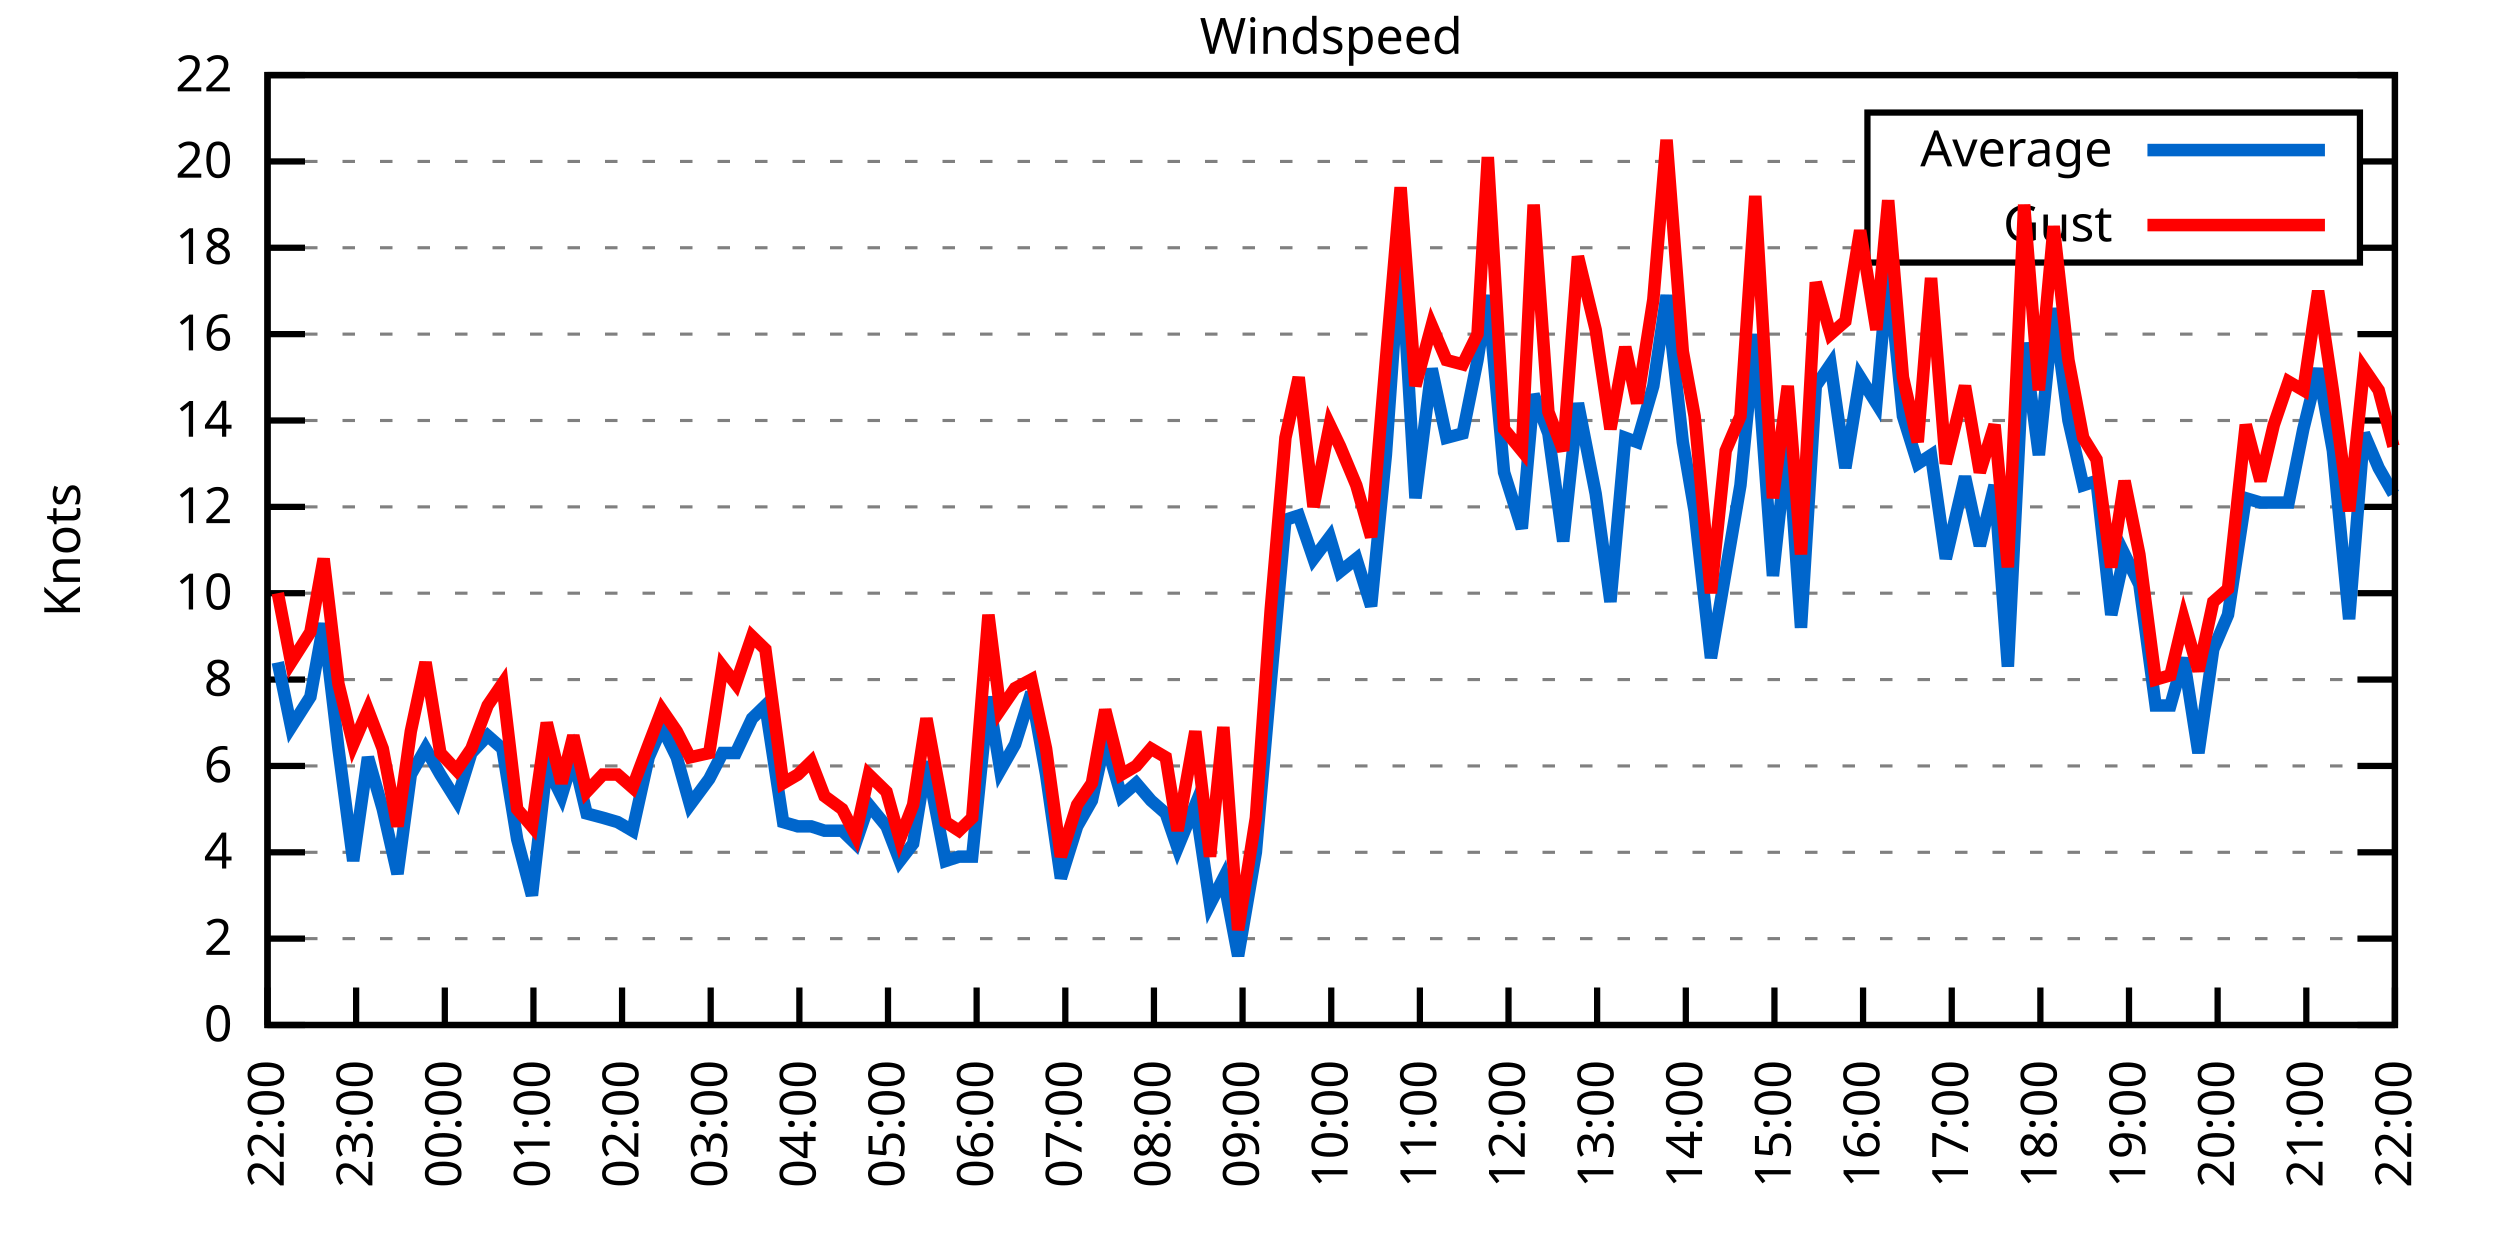
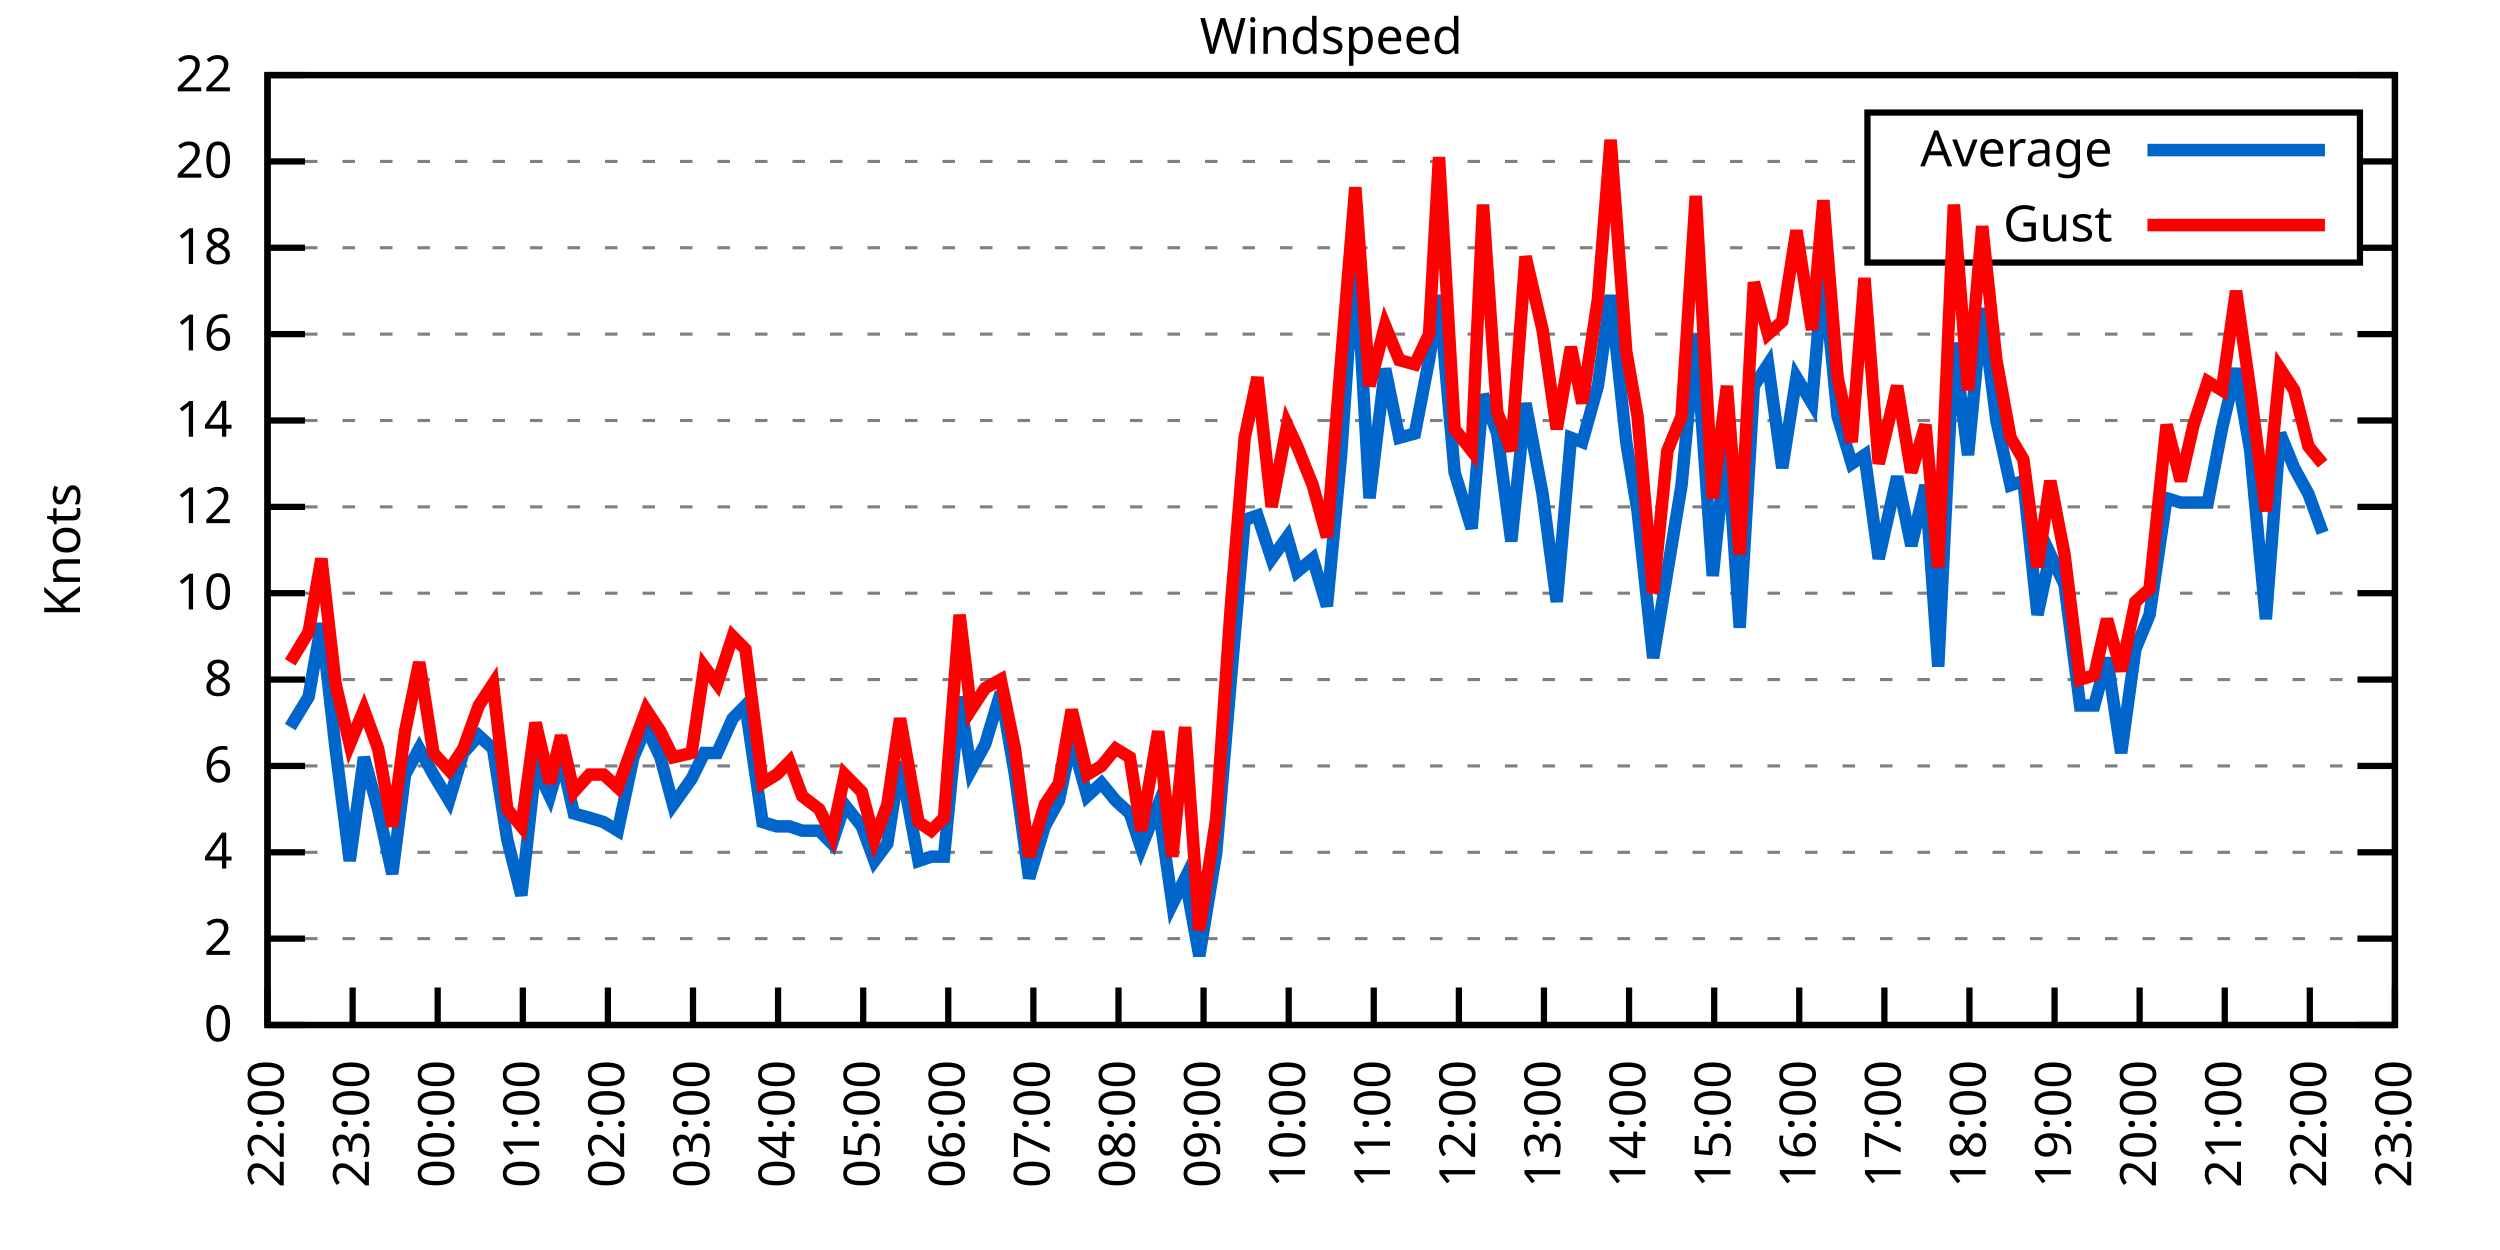
<svg xmlns="http://www.w3.org/2000/svg" xmlns:xlink="http://www.w3.org/1999/xlink" width="400" height="200" viewBox="0 0 400 200">
  <g id="gnuplot_canvas">
    <rect x="0" y="0" width="400" height="200" fill="none" />
    <defs>
      <circle id="gpDot" r="0.5" stroke-width="0.5" stroke="currentColor" />
      <path id="gpPt0" stroke-width="0.333" stroke="currentColor" d="M-1,0 h2 M0,-1 v2" />
      <path id="gpPt1" stroke-width="0.333" stroke="currentColor" d="M-1,-1 L1,1 M1,-1 L-1,1" />
      <path id="gpPt2" stroke-width="0.333" stroke="currentColor" d="M-1,0 L1,0 M0,-1 L0,1 M-1,-1 L1,1 M-1,1 L1,-1" />
      <rect id="gpPt3" stroke-width="0.333" stroke="currentColor" x="-1" y="-1" width="2" height="2" />
      <rect id="gpPt4" stroke-width="0.333" stroke="currentColor" fill="currentColor" x="-1" y="-1" width="2" height="2" />
      <circle id="gpPt5" stroke-width="0.333" stroke="currentColor" cx="0" cy="0" r="1" />
      <use xlink:href="#gpPt5" id="gpPt6" fill="currentColor" stroke="none" />
      <path id="gpPt7" stroke-width="0.333" stroke="currentColor" d="M0,-1.33 L-1.33,0.67 L1.33,0.67 z" />
      <use xlink:href="#gpPt7" id="gpPt8" fill="currentColor" stroke="none" />
      <use xlink:href="#gpPt7" id="gpPt9" stroke="currentColor" transform="rotate(180)" />
      <use xlink:href="#gpPt9" id="gpPt10" fill="currentColor" stroke="none" />
      <use xlink:href="#gpPt3" id="gpPt11" stroke="currentColor" transform="rotate(45)" />
      <use xlink:href="#gpPt11" id="gpPt12" fill="currentColor" stroke="none" />
      <path id="gpPt13" stroke-width="0.333" stroke="currentColor" d="M0,1.330 L1.265,0.411 L0.782,-1.067 L-0.782,-1.076 L-1.265,0.411 z" />
      <use xlink:href="#gpPt13" id="gpPt14" fill="currentColor" stroke="none" />
      <filter id="textbox" filterUnits="objectBoundingBox" x="0" y="0" height="1" width="1">
        <feFlood flood-color="white" flood-opacity="1" result="bgnd" />
        <feComposite in="SourceGraphic" in2="bgnd" operator="atop" />
      </filter>
      <filter id="greybox" filterUnits="objectBoundingBox" x="0" y="0" height="1" width="1">
        <feFlood flood-color="lightgrey" flood-opacity="1" result="grey" />
        <feComposite in="SourceGraphic" in2="grey" operator="atop" />
      </filter>
    </defs>
    <g fill="none" color="white" stroke="currentColor" stroke-width="1.00" stroke-linecap="butt" stroke-linejoin="miter">
</g>
    <g fill="none" color="black" stroke="currentColor" stroke-width="1.00" stroke-linecap="butt" stroke-linejoin="miter">
      <g stroke="none" shape-rendering="crispEdges">
        <polygon fill="rgb(255, 255, 255)" points="42.80,164.00 383.18,164.00 383.18,12.02 42.80,12.02 " />
      </g>
    </g>
    <g fill="none" color="black" stroke="currentColor" stroke-width="1.00" stroke-linecap="butt" stroke-linejoin="miter">
</g>
    <g fill="none" color="black" stroke="black" stroke-width="0.50" stroke-linecap="butt" stroke-linejoin="miter">
</g>
    <g fill="none" color="gray" stroke="currentColor" stroke-width="0.50" stroke-linecap="butt" stroke-linejoin="miter">
      <path stroke="gray" stroke-dasharray="2,4" class="gridline" d="M42.80,164.00 L383.19,164.00  " />
    </g>
    <g fill="none" color="gray" stroke="gray" stroke-width="1.00" stroke-linecap="butt" stroke-linejoin="miter">
</g>
    <g fill="none" color="black" stroke="currentColor" stroke-width="1.00" stroke-linecap="butt" stroke-linejoin="miter">
      <path stroke="black" d="M42.80,164.00 L48.80,164.00 M383.19,164.00 L377.19,164.00  " />
      <g transform="translate(37.20,166.60)" stroke="none" fill="black" font-family="Sans" font-size="8.00" text-anchor="end">
        <text>
          <tspan font-family="Sans"> 0</tspan>
        </text>
      </g>
    </g>
    <g fill="none" color="black" stroke="currentColor" stroke-width="1.00" stroke-linecap="butt" stroke-linejoin="miter">
</g>
    <g fill="none" color="black" stroke="black" stroke-width="0.50" stroke-linecap="butt" stroke-linejoin="miter">
</g>
    <g fill="none" color="gray" stroke="currentColor" stroke-width="0.50" stroke-linecap="butt" stroke-linejoin="miter">
      <path stroke="gray" stroke-dasharray="2,4" class="gridline" d="M42.80,150.18 L383.19,150.18  " />
    </g>
    <g fill="none" color="gray" stroke="gray" stroke-width="1.00" stroke-linecap="butt" stroke-linejoin="miter">
</g>
    <g fill="none" color="black" stroke="currentColor" stroke-width="1.00" stroke-linecap="butt" stroke-linejoin="miter">
      <path stroke="black" d="M42.80,150.18 L48.80,150.18 M383.19,150.18 L377.19,150.18  " />
      <g transform="translate(37.20,152.78)" stroke="none" fill="black" font-family="Sans" font-size="8.00" text-anchor="end">
        <text>
          <tspan font-family="Sans"> 2</tspan>
        </text>
      </g>
    </g>
    <g fill="none" color="black" stroke="currentColor" stroke-width="1.00" stroke-linecap="butt" stroke-linejoin="miter">
</g>
    <g fill="none" color="black" stroke="black" stroke-width="0.50" stroke-linecap="butt" stroke-linejoin="miter">
</g>
    <g fill="none" color="gray" stroke="currentColor" stroke-width="0.50" stroke-linecap="butt" stroke-linejoin="miter">
      <path stroke="gray" stroke-dasharray="2,4" class="gridline" d="M42.80,136.37 L383.19,136.37  " />
    </g>
    <g fill="none" color="gray" stroke="gray" stroke-width="1.00" stroke-linecap="butt" stroke-linejoin="miter">
</g>
    <g fill="none" color="black" stroke="currentColor" stroke-width="1.00" stroke-linecap="butt" stroke-linejoin="miter">
      <path stroke="black" d="M42.80,136.37 L48.80,136.37 M383.19,136.37 L377.19,136.37  " />
      <g transform="translate(37.20,138.97)" stroke="none" fill="black" font-family="Sans" font-size="8.00" text-anchor="end">
        <text>
          <tspan font-family="Sans"> 4</tspan>
        </text>
      </g>
    </g>
    <g fill="none" color="black" stroke="currentColor" stroke-width="1.00" stroke-linecap="butt" stroke-linejoin="miter">
</g>
    <g fill="none" color="black" stroke="black" stroke-width="0.50" stroke-linecap="butt" stroke-linejoin="miter">
</g>
    <g fill="none" color="gray" stroke="currentColor" stroke-width="0.50" stroke-linecap="butt" stroke-linejoin="miter">
      <path stroke="gray" stroke-dasharray="2,4" class="gridline" d="M42.80,122.55 L383.19,122.55  " />
    </g>
    <g fill="none" color="gray" stroke="gray" stroke-width="1.00" stroke-linecap="butt" stroke-linejoin="miter">
</g>
    <g fill="none" color="black" stroke="currentColor" stroke-width="1.00" stroke-linecap="butt" stroke-linejoin="miter">
      <path stroke="black" d="M42.80,122.55 L48.80,122.55 M383.19,122.55 L377.19,122.55  " />
      <g transform="translate(37.20,125.15)" stroke="none" fill="black" font-family="Sans" font-size="8.00" text-anchor="end">
        <text>
          <tspan font-family="Sans"> 6</tspan>
        </text>
      </g>
    </g>
    <g fill="none" color="black" stroke="currentColor" stroke-width="1.00" stroke-linecap="butt" stroke-linejoin="miter">
</g>
    <g fill="none" color="black" stroke="black" stroke-width="0.50" stroke-linecap="butt" stroke-linejoin="miter">
</g>
    <g fill="none" color="gray" stroke="currentColor" stroke-width="0.50" stroke-linecap="butt" stroke-linejoin="miter">
      <path stroke="gray" stroke-dasharray="2,4" class="gridline" d="M42.80,108.73 L383.19,108.73  " />
    </g>
    <g fill="none" color="gray" stroke="gray" stroke-width="1.00" stroke-linecap="butt" stroke-linejoin="miter">
</g>
    <g fill="none" color="black" stroke="currentColor" stroke-width="1.00" stroke-linecap="butt" stroke-linejoin="miter">
      <path stroke="black" d="M42.80,108.73 L48.80,108.73 M383.19,108.73 L377.19,108.73  " />
      <g transform="translate(37.20,111.33)" stroke="none" fill="black" font-family="Sans" font-size="8.00" text-anchor="end">
        <text>
          <tspan font-family="Sans"> 8</tspan>
        </text>
      </g>
    </g>
    <g fill="none" color="black" stroke="currentColor" stroke-width="1.00" stroke-linecap="butt" stroke-linejoin="miter">
</g>
    <g fill="none" color="black" stroke="black" stroke-width="0.50" stroke-linecap="butt" stroke-linejoin="miter">
</g>
    <g fill="none" color="gray" stroke="currentColor" stroke-width="0.50" stroke-linecap="butt" stroke-linejoin="miter">
      <path stroke="gray" stroke-dasharray="2,4" class="gridline" d="M42.80,94.91 L383.19,94.91  " />
    </g>
    <g fill="none" color="gray" stroke="gray" stroke-width="1.00" stroke-linecap="butt" stroke-linejoin="miter">
</g>
    <g fill="none" color="black" stroke="currentColor" stroke-width="1.00" stroke-linecap="butt" stroke-linejoin="miter">
      <path stroke="black" d="M42.80,94.91 L48.80,94.91 M383.19,94.91 L377.19,94.91  " />
      <g transform="translate(37.20,97.51)" stroke="none" fill="black" font-family="Sans" font-size="8.00" text-anchor="end">
        <text>
          <tspan font-family="Sans"> 10</tspan>
        </text>
      </g>
    </g>
    <g fill="none" color="black" stroke="currentColor" stroke-width="1.00" stroke-linecap="butt" stroke-linejoin="miter">
</g>
    <g fill="none" color="black" stroke="black" stroke-width="0.50" stroke-linecap="butt" stroke-linejoin="miter">
</g>
    <g fill="none" color="gray" stroke="currentColor" stroke-width="0.50" stroke-linecap="butt" stroke-linejoin="miter">
      <path stroke="gray" stroke-dasharray="2,4" class="gridline" d="M42.80,81.10 L383.19,81.10  " />
    </g>
    <g fill="none" color="gray" stroke="gray" stroke-width="1.00" stroke-linecap="butt" stroke-linejoin="miter">
</g>
    <g fill="none" color="black" stroke="currentColor" stroke-width="1.00" stroke-linecap="butt" stroke-linejoin="miter">
      <path stroke="black" d="M42.80,81.10 L48.80,81.10 M383.19,81.10 L377.19,81.10  " />
      <g transform="translate(37.20,83.70)" stroke="none" fill="black" font-family="Sans" font-size="8.00" text-anchor="end">
        <text>
          <tspan font-family="Sans"> 12</tspan>
        </text>
      </g>
    </g>
    <g fill="none" color="black" stroke="currentColor" stroke-width="1.00" stroke-linecap="butt" stroke-linejoin="miter">
</g>
    <g fill="none" color="black" stroke="black" stroke-width="0.50" stroke-linecap="butt" stroke-linejoin="miter">
</g>
    <g fill="none" color="gray" stroke="currentColor" stroke-width="0.50" stroke-linecap="butt" stroke-linejoin="miter">
      <path stroke="gray" stroke-dasharray="2,4" class="gridline" d="M42.80,67.28 L383.19,67.28  " />
    </g>
    <g fill="none" color="gray" stroke="gray" stroke-width="1.00" stroke-linecap="butt" stroke-linejoin="miter">
</g>
    <g fill="none" color="black" stroke="currentColor" stroke-width="1.00" stroke-linecap="butt" stroke-linejoin="miter">
      <path stroke="black" d="M42.80,67.28 L48.80,67.28 M383.19,67.28 L377.19,67.28  " />
      <g transform="translate(37.20,69.88)" stroke="none" fill="black" font-family="Sans" font-size="8.00" text-anchor="end">
        <text>
          <tspan font-family="Sans"> 14</tspan>
        </text>
      </g>
    </g>
    <g fill="none" color="black" stroke="currentColor" stroke-width="1.00" stroke-linecap="butt" stroke-linejoin="miter">
</g>
    <g fill="none" color="black" stroke="black" stroke-width="0.50" stroke-linecap="butt" stroke-linejoin="miter">
</g>
    <g fill="none" color="gray" stroke="currentColor" stroke-width="0.50" stroke-linecap="butt" stroke-linejoin="miter">
      <path stroke="gray" stroke-dasharray="2,4" class="gridline" d="M42.80,53.46 L383.19,53.46  " />
    </g>
    <g fill="none" color="gray" stroke="gray" stroke-width="1.00" stroke-linecap="butt" stroke-linejoin="miter">
</g>
    <g fill="none" color="black" stroke="currentColor" stroke-width="1.00" stroke-linecap="butt" stroke-linejoin="miter">
      <path stroke="black" d="M42.80,53.46 L48.80,53.46 M383.19,53.46 L377.19,53.46  " />
      <g transform="translate(37.20,56.06)" stroke="none" fill="black" font-family="Sans" font-size="8.00" text-anchor="end">
        <text>
          <tspan font-family="Sans"> 16</tspan>
        </text>
      </g>
    </g>
    <g fill="none" color="black" stroke="currentColor" stroke-width="1.00" stroke-linecap="butt" stroke-linejoin="miter">
</g>
    <g fill="none" color="black" stroke="black" stroke-width="0.50" stroke-linecap="butt" stroke-linejoin="miter">
</g>
    <g fill="none" color="gray" stroke="currentColor" stroke-width="0.50" stroke-linecap="butt" stroke-linejoin="miter">
      <path stroke="gray" stroke-dasharray="2,4" class="gridline" d="M42.80,39.64 L298.79,39.64 M377.59,39.64 L383.19,39.64  " />
    </g>
    <g fill="none" color="gray" stroke="gray" stroke-width="1.00" stroke-linecap="butt" stroke-linejoin="miter">
</g>
    <g fill="none" color="black" stroke="currentColor" stroke-width="1.00" stroke-linecap="butt" stroke-linejoin="miter">
      <path stroke="black" d="M42.80,39.64 L48.80,39.64 M383.19,39.64 L377.19,39.64  " />
      <g transform="translate(37.20,42.24)" stroke="none" fill="black" font-family="Sans" font-size="8.00" text-anchor="end">
        <text>
          <tspan font-family="Sans"> 18</tspan>
        </text>
      </g>
    </g>
    <g fill="none" color="black" stroke="currentColor" stroke-width="1.00" stroke-linecap="butt" stroke-linejoin="miter">
</g>
    <g fill="none" color="black" stroke="black" stroke-width="0.50" stroke-linecap="butt" stroke-linejoin="miter">
</g>
    <g fill="none" color="gray" stroke="currentColor" stroke-width="0.50" stroke-linecap="butt" stroke-linejoin="miter">
      <path stroke="gray" stroke-dasharray="2,4" class="gridline" d="M42.80,25.83 L298.79,25.83 M377.59,25.83 L383.19,25.83  " />
    </g>
    <g fill="none" color="gray" stroke="gray" stroke-width="1.00" stroke-linecap="butt" stroke-linejoin="miter">
</g>
    <g fill="none" color="black" stroke="currentColor" stroke-width="1.00" stroke-linecap="butt" stroke-linejoin="miter">
      <path stroke="black" d="M42.80,25.83 L48.80,25.83 M383.19,25.83 L377.19,25.83  " />
      <g transform="translate(37.20,28.43)" stroke="none" fill="black" font-family="Sans" font-size="8.00" text-anchor="end">
        <text>
          <tspan font-family="Sans"> 20</tspan>
        </text>
      </g>
    </g>
    <g fill="none" color="black" stroke="currentColor" stroke-width="1.00" stroke-linecap="butt" stroke-linejoin="miter">
</g>
    <g fill="none" color="black" stroke="black" stroke-width="0.50" stroke-linecap="butt" stroke-linejoin="miter">
</g>
    <g fill="none" color="gray" stroke="currentColor" stroke-width="0.50" stroke-linecap="butt" stroke-linejoin="miter">
      <path stroke="gray" stroke-dasharray="2,4" class="gridline" d="M42.80,12.01 L383.19,12.01  " />
    </g>
    <g fill="none" color="gray" stroke="gray" stroke-width="1.00" stroke-linecap="butt" stroke-linejoin="miter">
</g>
    <g fill="none" color="black" stroke="currentColor" stroke-width="1.00" stroke-linecap="butt" stroke-linejoin="miter">
      <path stroke="black" d="M42.80,12.01 L48.80,12.01 M383.19,12.01 L377.19,12.01  " />
      <g transform="translate(37.20,14.61)" stroke="none" fill="black" font-family="Sans" font-size="8.00" text-anchor="end">
        <text>
          <tspan font-family="Sans"> 22</tspan>
        </text>
      </g>
    </g>
    <g fill="none" color="black" stroke="currentColor" stroke-width="1.00" stroke-linecap="butt" stroke-linejoin="miter">
      <path stroke="black" d="M42.80,164.00 L42.80,158.00  " />
      <g transform="translate(45.40,169.60) rotate(270.00)" stroke="none" fill="black" font-family="Sans" font-size="8.00" text-anchor="end">
        <text>
          <tspan font-family="Sans">22:00</tspan>
        </text>
      </g>
    </g>
    <g fill="none" color="black" stroke="currentColor" stroke-width="1.00" stroke-linecap="butt" stroke-linejoin="miter">
-       <path stroke="black" d="M56.98,164.00 L56.98,158.00  " />
-       <g transform="translate(59.58,169.60) rotate(270.00)" stroke="none" fill="black" font-family="Sans" font-size="8.00" text-anchor="end">
+       <path stroke="black" d="M56.42,164.00 L56.42,158.00  " />
+       <g transform="translate(59.02,169.60) rotate(270.00)" stroke="none" fill="black" font-family="Sans" font-size="8.00" text-anchor="end">
        <text>
          <tspan font-family="Sans">23:00</tspan>
        </text>
      </g>
    </g>
    <g fill="none" color="black" stroke="currentColor" stroke-width="1.00" stroke-linecap="butt" stroke-linejoin="miter">
-       <path stroke="black" d="M71.17,164.00 L71.17,158.00  " />
-       <g transform="translate(73.77,169.60) rotate(270.00)" stroke="none" fill="black" font-family="Sans" font-size="8.00" text-anchor="end">
+       <path stroke="black" d="M70.03,164.00 L70.03,158.00  " />
+       <g transform="translate(72.63,169.60) rotate(270.00)" stroke="none" fill="black" font-family="Sans" font-size="8.00" text-anchor="end">
        <text>
          <tspan font-family="Sans">00:00</tspan>
        </text>
      </g>
    </g>
    <g fill="none" color="black" stroke="currentColor" stroke-width="1.00" stroke-linecap="butt" stroke-linejoin="miter">
-       <path stroke="black" d="M85.35,164.00 L85.35,158.00  " />
-       <g transform="translate(87.95,169.60) rotate(270.00)" stroke="none" fill="black" font-family="Sans" font-size="8.00" text-anchor="end">
+       <path stroke="black" d="M83.65,164.00 L83.65,158.00  " />
+       <g transform="translate(86.25,169.60) rotate(270.00)" stroke="none" fill="black" font-family="Sans" font-size="8.00" text-anchor="end">
        <text>
          <tspan font-family="Sans">01:00</tspan>
        </text>
      </g>
    </g>
    <g fill="none" color="black" stroke="currentColor" stroke-width="1.00" stroke-linecap="butt" stroke-linejoin="miter">
-       <path stroke="black" d="M99.53,164.00 L99.53,158.00  " />
-       <g transform="translate(102.13,169.60) rotate(270.00)" stroke="none" fill="black" font-family="Sans" font-size="8.00" text-anchor="end">
+       <path stroke="black" d="M97.26,164.00 L97.26,158.00  " />
+       <g transform="translate(99.86,169.60) rotate(270.00)" stroke="none" fill="black" font-family="Sans" font-size="8.00" text-anchor="end">
        <text>
          <tspan font-family="Sans">02:00</tspan>
        </text>
      </g>
    </g>
    <g fill="none" color="black" stroke="currentColor" stroke-width="1.00" stroke-linecap="butt" stroke-linejoin="miter">
-       <path stroke="black" d="M113.71,164.00 L113.71,158.00  " />
-       <g transform="translate(116.31,169.60) rotate(270.00)" stroke="none" fill="black" font-family="Sans" font-size="8.00" text-anchor="end">
+       <path stroke="black" d="M110.88,164.00 L110.88,158.00  " />
+       <g transform="translate(113.48,169.60) rotate(270.00)" stroke="none" fill="black" font-family="Sans" font-size="8.00" text-anchor="end">
        <text>
          <tspan font-family="Sans">03:00</tspan>
        </text>
      </g>
    </g>
    <g fill="none" color="black" stroke="currentColor" stroke-width="1.00" stroke-linecap="butt" stroke-linejoin="miter">
-       <path stroke="black" d="M127.90,164.00 L127.90,158.00  " />
-       <g transform="translate(130.50,169.60) rotate(270.00)" stroke="none" fill="black" font-family="Sans" font-size="8.00" text-anchor="end">
+       <path stroke="black" d="M124.49,164.00 L124.49,158.00  " />
+       <g transform="translate(127.09,169.60) rotate(270.00)" stroke="none" fill="black" font-family="Sans" font-size="8.00" text-anchor="end">
        <text>
          <tspan font-family="Sans">04:00</tspan>
        </text>
      </g>
    </g>
    <g fill="none" color="black" stroke="currentColor" stroke-width="1.00" stroke-linecap="butt" stroke-linejoin="miter">
-       <path stroke="black" d="M142.08,164.00 L142.08,158.00  " />
-       <g transform="translate(144.68,169.60) rotate(270.00)" stroke="none" fill="black" font-family="Sans" font-size="8.00" text-anchor="end">
+       <path stroke="black" d="M138.11,164.00 L138.11,158.00  " />
+       <g transform="translate(140.71,169.60) rotate(270.00)" stroke="none" fill="black" font-family="Sans" font-size="8.00" text-anchor="end">
        <text>
          <tspan font-family="Sans">05:00</tspan>
        </text>
      </g>
    </g>
    <g fill="none" color="black" stroke="currentColor" stroke-width="1.00" stroke-linecap="butt" stroke-linejoin="miter">
-       <path stroke="black" d="M156.26,164.00 L156.26,158.00  " />
-       <g transform="translate(158.86,169.60) rotate(270.00)" stroke="none" fill="black" font-family="Sans" font-size="8.00" text-anchor="end">
+       <path stroke="black" d="M151.72,164.00 L151.72,158.00  " />
+       <g transform="translate(154.32,169.60) rotate(270.00)" stroke="none" fill="black" font-family="Sans" font-size="8.00" text-anchor="end">
        <text>
          <tspan font-family="Sans">06:00</tspan>
        </text>
      </g>
    </g>
    <g fill="none" color="black" stroke="currentColor" stroke-width="1.00" stroke-linecap="butt" stroke-linejoin="miter">
-       <path stroke="black" d="M170.45,164.00 L170.45,158.00  " />
-       <g transform="translate(173.05,169.60) rotate(270.00)" stroke="none" fill="black" font-family="Sans" font-size="8.00" text-anchor="end">
+       <path stroke="black" d="M165.34,164.00 L165.34,158.00  " />
+       <g transform="translate(167.94,169.60) rotate(270.00)" stroke="none" fill="black" font-family="Sans" font-size="8.00" text-anchor="end">
        <text>
          <tspan font-family="Sans">07:00</tspan>
        </text>
      </g>
    </g>
    <g fill="none" color="black" stroke="currentColor" stroke-width="1.00" stroke-linecap="butt" stroke-linejoin="miter">
-       <path stroke="black" d="M184.63,164.00 L184.63,158.00  " />
-       <g transform="translate(187.23,169.60) rotate(270.00)" stroke="none" fill="black" font-family="Sans" font-size="8.00" text-anchor="end">
+       <path stroke="black" d="M178.96,164.00 L178.96,158.00  " />
+       <g transform="translate(181.56,169.60) rotate(270.00)" stroke="none" fill="black" font-family="Sans" font-size="8.00" text-anchor="end">
        <text>
          <tspan font-family="Sans">08:00</tspan>
        </text>
      </g>
    </g>
    <g fill="none" color="black" stroke="currentColor" stroke-width="1.00" stroke-linecap="butt" stroke-linejoin="miter">
-       <path stroke="black" d="M198.81,164.00 L198.81,158.00  " />
-       <g transform="translate(201.41,169.60) rotate(270.00)" stroke="none" fill="black" font-family="Sans" font-size="8.00" text-anchor="end">
+       <path stroke="black" d="M192.57,164.00 L192.57,158.00  " />
+       <g transform="translate(195.17,169.60) rotate(270.00)" stroke="none" fill="black" font-family="Sans" font-size="8.00" text-anchor="end">
        <text>
          <tspan font-family="Sans">09:00</tspan>
        </text>
      </g>
    </g>
    <g fill="none" color="black" stroke="currentColor" stroke-width="1.00" stroke-linecap="butt" stroke-linejoin="miter">
-       <path stroke="black" d="M213.00,164.00 L213.00,158.00  " />
-       <g transform="translate(215.60,169.60) rotate(270.00)" stroke="none" fill="black" font-family="Sans" font-size="8.00" text-anchor="end">
+       <path stroke="black" d="M206.19,164.00 L206.19,158.00  " />
+       <g transform="translate(208.79,169.60) rotate(270.00)" stroke="none" fill="black" font-family="Sans" font-size="8.00" text-anchor="end">
        <text>
          <tspan font-family="Sans">10:00</tspan>
        </text>
      </g>
    </g>
    <g fill="none" color="black" stroke="currentColor" stroke-width="1.00" stroke-linecap="butt" stroke-linejoin="miter">
-       <path stroke="black" d="M227.18,164.00 L227.18,158.00  " />
-       <g transform="translate(229.78,169.60) rotate(270.00)" stroke="none" fill="black" font-family="Sans" font-size="8.00" text-anchor="end">
+       <path stroke="black" d="M219.80,164.00 L219.80,158.00  " />
+       <g transform="translate(222.40,169.60) rotate(270.00)" stroke="none" fill="black" font-family="Sans" font-size="8.00" text-anchor="end">
        <text>
          <tspan font-family="Sans">11:00</tspan>
        </text>
      </g>
    </g>
    <g fill="none" color="black" stroke="currentColor" stroke-width="1.00" stroke-linecap="butt" stroke-linejoin="miter">
-       <path stroke="black" d="M241.36,164.00 L241.36,158.00  " />
-       <g transform="translate(243.96,169.60) rotate(270.00)" stroke="none" fill="black" font-family="Sans" font-size="8.00" text-anchor="end">
+       <path stroke="black" d="M233.42,164.00 L233.42,158.00  " />
+       <g transform="translate(236.02,169.60) rotate(270.00)" stroke="none" fill="black" font-family="Sans" font-size="8.00" text-anchor="end">
        <text>
          <tspan font-family="Sans">12:00</tspan>
        </text>
      </g>
    </g>
    <g fill="none" color="black" stroke="currentColor" stroke-width="1.00" stroke-linecap="butt" stroke-linejoin="miter">
-       <path stroke="black" d="M255.54,164.00 L255.54,158.00  " />
-       <g transform="translate(258.14,169.60) rotate(270.00)" stroke="none" fill="black" font-family="Sans" font-size="8.00" text-anchor="end">
+       <path stroke="black" d="M247.03,164.00 L247.03,158.00  " />
+       <g transform="translate(249.63,169.60) rotate(270.00)" stroke="none" fill="black" font-family="Sans" font-size="8.00" text-anchor="end">
        <text>
          <tspan font-family="Sans">13:00</tspan>
        </text>
      </g>
    </g>
    <g fill="none" color="black" stroke="currentColor" stroke-width="1.00" stroke-linecap="butt" stroke-linejoin="miter">
-       <path stroke="black" d="M269.73,164.00 L269.73,158.00  " />
-       <g transform="translate(272.33,169.60) rotate(270.00)" stroke="none" fill="black" font-family="Sans" font-size="8.00" text-anchor="end">
+       <path stroke="black" d="M260.65,164.00 L260.65,158.00  " />
+       <g transform="translate(263.25,169.60) rotate(270.00)" stroke="none" fill="black" font-family="Sans" font-size="8.00" text-anchor="end">
        <text>
          <tspan font-family="Sans">14:00</tspan>
        </text>
      </g>
    </g>
    <g fill="none" color="black" stroke="currentColor" stroke-width="1.00" stroke-linecap="butt" stroke-linejoin="miter">
-       <path stroke="black" d="M283.91,164.00 L283.91,158.00  " />
-       <g transform="translate(286.51,169.60) rotate(270.00)" stroke="none" fill="black" font-family="Sans" font-size="8.00" text-anchor="end">
+       <path stroke="black" d="M274.27,164.00 L274.27,158.00  " />
+       <g transform="translate(276.87,169.60) rotate(270.00)" stroke="none" fill="black" font-family="Sans" font-size="8.00" text-anchor="end">
        <text>
          <tspan font-family="Sans">15:00</tspan>
        </text>
      </g>
    </g>
    <g fill="none" color="black" stroke="currentColor" stroke-width="1.00" stroke-linecap="butt" stroke-linejoin="miter">
-       <path stroke="black" d="M298.09,164.00 L298.09,158.00  " />
-       <g transform="translate(300.69,169.60) rotate(270.00)" stroke="none" fill="black" font-family="Sans" font-size="8.00" text-anchor="end">
+       <path stroke="black" d="M287.88,164.00 L287.88,158.00  " />
+       <g transform="translate(290.48,169.60) rotate(270.00)" stroke="none" fill="black" font-family="Sans" font-size="8.00" text-anchor="end">
        <text>
          <tspan font-family="Sans">16:00</tspan>
        </text>
      </g>
    </g>
    <g fill="none" color="black" stroke="currentColor" stroke-width="1.00" stroke-linecap="butt" stroke-linejoin="miter">
-       <path stroke="black" d="M312.28,164.00 L312.28,158.00  " />
-       <g transform="translate(314.88,169.60) rotate(270.00)" stroke="none" fill="black" font-family="Sans" font-size="8.00" text-anchor="end">
+       <path stroke="black" d="M301.50,164.00 L301.50,158.00  " />
+       <g transform="translate(304.10,169.60) rotate(270.00)" stroke="none" fill="black" font-family="Sans" font-size="8.00" text-anchor="end">
        <text>
          <tspan font-family="Sans">17:00</tspan>
        </text>
      </g>
    </g>
    <g fill="none" color="black" stroke="currentColor" stroke-width="1.00" stroke-linecap="butt" stroke-linejoin="miter">
-       <path stroke="black" d="M326.46,164.00 L326.46,158.00  " />
-       <g transform="translate(329.06,169.60) rotate(270.00)" stroke="none" fill="black" font-family="Sans" font-size="8.00" text-anchor="end">
+       <path stroke="black" d="M315.11,164.00 L315.11,158.00  " />
+       <g transform="translate(317.71,169.60) rotate(270.00)" stroke="none" fill="black" font-family="Sans" font-size="8.00" text-anchor="end">
        <text>
          <tspan font-family="Sans">18:00</tspan>
        </text>
      </g>
    </g>
    <g fill="none" color="black" stroke="currentColor" stroke-width="1.00" stroke-linecap="butt" stroke-linejoin="miter">
-       <path stroke="black" d="M340.64,164.00 L340.64,158.00  " />
-       <g transform="translate(343.24,169.60) rotate(270.00)" stroke="none" fill="black" font-family="Sans" font-size="8.00" text-anchor="end">
+       <path stroke="black" d="M328.73,164.00 L328.73,158.00  " />
+       <g transform="translate(331.33,169.60) rotate(270.00)" stroke="none" fill="black" font-family="Sans" font-size="8.00" text-anchor="end">
        <text>
          <tspan font-family="Sans">19:00</tspan>
        </text>
      </g>
    </g>
    <g fill="none" color="black" stroke="currentColor" stroke-width="1.00" stroke-linecap="butt" stroke-linejoin="miter">
-       <path stroke="black" d="M354.82,164.00 L354.82,158.00  " />
-       <g transform="translate(357.42,169.60) rotate(270.00)" stroke="none" fill="black" font-family="Sans" font-size="8.00" text-anchor="end">
+       <path stroke="black" d="M342.34,164.00 L342.34,158.00  " />
+       <g transform="translate(344.94,169.60) rotate(270.00)" stroke="none" fill="black" font-family="Sans" font-size="8.00" text-anchor="end">
        <text>
          <tspan font-family="Sans">20:00</tspan>
        </text>
      </g>
    </g>
    <g fill="none" color="black" stroke="currentColor" stroke-width="1.00" stroke-linecap="butt" stroke-linejoin="miter">
-       <path stroke="black" d="M369.01,164.00 L369.01,158.00  " />
-       <g transform="translate(371.61,169.60) rotate(270.00)" stroke="none" fill="black" font-family="Sans" font-size="8.00" text-anchor="end">
+       <path stroke="black" d="M355.96,164.00 L355.96,158.00  " />
+       <g transform="translate(358.56,169.60) rotate(270.00)" stroke="none" fill="black" font-family="Sans" font-size="8.00" text-anchor="end">
        <text>
          <tspan font-family="Sans">21:00</tspan>
+         </text>
+       </g>
+     </g>
+     <g fill="none" color="black" stroke="currentColor" stroke-width="1.00" stroke-linecap="butt" stroke-linejoin="miter">
+       <path stroke="black" d="M369.57,164.00 L369.57,158.00  " />
+       <g transform="translate(372.17,169.60) rotate(270.00)" stroke="none" fill="black" font-family="Sans" font-size="8.00" text-anchor="end">
+         <text>
+           <tspan font-family="Sans">22:00</tspan>
        </text>
      </g>
    </g>
    <g fill="none" color="black" stroke="currentColor" stroke-width="1.00" stroke-linecap="butt" stroke-linejoin="miter">
      <path stroke="black" d="M383.19,164.00 L383.19,158.00  " />
      <g transform="translate(385.79,169.60) rotate(270.00)" stroke="none" fill="black" font-family="Sans" font-size="8.00" text-anchor="end">
        <text>
-           <tspan font-family="Sans">22:00</tspan>
+           <tspan font-family="Sans">23:00</tspan>
        </text>
      </g>
    </g>
    <g fill="none" color="black" stroke="currentColor" stroke-width="1.00" stroke-linecap="butt" stroke-linejoin="miter">
</g>
    <g fill="none" color="black" stroke="currentColor" stroke-width="1.00" stroke-linecap="butt" stroke-linejoin="miter">
      <path stroke="black" d="M42.80,12.01 L42.80,164.00 L383.19,164.00 L383.19,12.01 L42.80,12.01 Z  " />
    </g>
    <g fill="none" color="black" stroke="currentColor" stroke-width="1.00" stroke-linecap="butt" stroke-linejoin="miter">
</g>
    <g fill="none" color="black" stroke="currentColor" stroke-width="1.00" stroke-linecap="butt" stroke-linejoin="miter">
      <path stroke="black" d="M298.79,42.01 L298.79,18.01 L377.59,18.01 L377.59,42.01 L298.79,42.01 Z  " />
    </g>
    <g id="Windspeed_plot_1">
      <g fill="none" color="white" stroke="black" stroke-width="2.00" stroke-linecap="butt" stroke-linejoin="miter">
</g>
      <g fill="none" color="black" stroke="currentColor" stroke-width="2.00" stroke-linecap="butt" stroke-linejoin="miter">
        <g transform="translate(337.99,26.61)" stroke="none" fill="black" font-family="Sans" font-size="8.00" text-anchor="end">
          <text>
            <tspan font-family="Sans">Average</tspan>
          </text>
        </g>
      </g>
      <g fill="none" color="black" stroke="currentColor" stroke-width="2.00" stroke-linecap="butt" stroke-linejoin="miter">
-         <path stroke="rgb(  0, 102, 204)" d="M343.59,24.01 L371.99,24.01 M44.45,105.97 L46.58,116.33 L49.66,111.49 L51.78,99.75 L54.15,119.78 L56.51,137.75   L58.87,121.17 L61.24,129.46 L63.60,139.82 L65.73,123.93 L68.09,119.78 L70.46,123.93 L73.06,128.08 L75.42,120.48   L78.02,117.71 L80.38,119.78 L82.75,134.29 L85.11,143.27 L87.48,122.55 L89.84,127.38 L91.73,121.17 L93.86,130.15   L96.46,130.84 L98.82,131.53 L101.19,132.91 L103.79,121.17 L105.91,116.33 L108.28,121.17 L110.41,128.77 L113.48,124.62   L115.61,120.48 L117.73,120.48 L120.33,114.95 L122.46,112.88 L125.30,131.53 L127.66,132.22 L129.79,132.22 L131.92,132.91   L134.75,132.91 L136.88,134.98 L139.01,128.77 L141.84,132.22 L143.97,137.75 L146.10,134.98 L148.23,121.86 L151.30,137.75   L153.43,137.06 L155.55,137.06 L158.15,111.49 L160.05,123.24 L162.41,119.09 L165.01,110.80 L167.37,123.93 L169.74,140.51   L172.34,132.22 L174.70,128.08 L176.83,118.40 L179.43,127.38 L181.79,125.31 L184.16,128.08 L186.52,130.15 L188.41,135.67   L191.25,128.77 L193.61,144.66 L195.74,140.51 L198.10,152.95 L200.94,136.37 L203.30,109.42 L205.67,83.17 L207.79,82.48   L210.16,89.39 L212.76,85.93 L214.41,91.46 L217.01,89.39 L219.38,96.99 L221.74,72.81 L224.10,39.64 L226.47,79.71   L229.07,58.99 L231.43,70.04 L234.03,69.35 L236.40,57.61 L238.05,47.24 L240.65,75.57 L243.49,84.55 L245.38,63.13   L247.74,69.35 L250.11,86.62 L252.47,64.52 L255.31,79.02 L257.67,96.30 L260.04,70.04 L261.93,70.73 L264.53,61.75   L266.65,47.24 L269.25,70.73 L271.14,81.79 L273.75,105.28 L276.11,91.46 L278.47,77.64 L280.84,53.46 L283.67,92.15   L286.04,70.04 L288.16,100.44 L290.53,61.75 L292.89,58.30 L295.26,74.88 L297.62,60.37 L300.22,64.52 L302.11,43.10   L304.47,66.59 L306.84,74.19 L308.97,72.81 L311.33,89.39 L314.40,76.26 L316.77,87.31 L319.13,77.64 L321.26,106.66   L323.86,54.84 L326.22,72.81 L328.59,49.32 L330.95,67.28 L333.31,77.64 L335.44,76.95 L337.80,98.37 L339.93,88.70   L342.30,93.53 L344.90,112.88 L347.26,112.88 L349.39,105.28 L351.75,120.48 L354.12,103.89 L356.48,98.37 L359.32,79.71   L361.68,80.41 L363.81,80.41 L366.17,80.41 L368.53,68.66 L370.90,58.99 L373.26,72.12 L375.86,99.06 L378.23,69.35   L380.59,74.88 L382.95,79.02  " />
+         <path stroke="rgb(  0, 102, 204)" d="M343.59,24.01 L371.99,24.01 M46.43,116.33 L49.38,111.49 L51.42,99.75 L53.69,119.78 L55.96,137.75 L58.23,121.17   L60.50,129.46 L62.77,139.82 L64.81,123.93 L67.08,119.78 L69.35,123.93 L71.85,128.08 L74.12,120.48 L76.61,117.71   L78.88,119.78 L81.15,134.29 L83.42,143.27 L85.69,122.55 L87.96,127.38 L89.77,121.17 L91.82,130.15 L94.31,130.84   L96.58,131.53 L98.85,132.91 L101.35,121.17 L103.39,116.33 L105.66,121.17 L107.70,128.77 L110.65,124.62 L112.69,120.48   L114.74,120.48 L117.23,114.95 L119.27,112.88 L122.00,131.53 L124.27,132.22 L126.31,132.22 L128.35,132.91 L131.07,132.91   L133.12,134.98 L135.16,128.77 L137.88,132.22 L139.92,137.75 L141.97,134.98 L144.01,121.86 L146.96,137.75 L149.00,137.06   L151.04,137.06 L153.54,111.49 L155.36,123.24 L157.62,119.09 L160.12,110.80 L162.39,123.93 L164.66,140.51 L167.16,132.22   L169.43,128.08 L171.47,118.40 L173.96,127.38 L176.23,125.31 L178.50,128.08 L180.77,130.15 L182.59,135.67 L185.31,128.77   L187.58,144.66 L189.62,140.51 L191.89,152.95 L194.61,136.37 L196.88,109.42 L199.15,83.17 L201.19,82.48 L203.46,89.39   L205.96,85.93 L207.55,91.46 L210.04,89.39 L212.31,96.99 L214.58,72.81 L216.85,39.64 L219.12,79.71 L221.62,58.99   L223.89,70.04 L226.38,69.35 L228.65,57.61 L230.24,47.24 L232.74,75.57 L235.46,84.55 L237.28,63.13 L239.55,69.35   L241.81,86.62 L244.08,64.52 L246.81,79.02 L249.08,96.30 L251.35,70.04 L253.16,70.73 L255.66,61.75 L257.70,47.24   L260.20,70.73 L262.01,81.79 L264.51,105.28 L266.78,91.46 L269.05,77.64 L271.32,53.46 L274.04,92.15 L276.31,70.04   L278.35,100.44 L280.62,61.75 L282.89,58.30 L285.16,74.88 L287.43,60.37 L289.92,64.52 L291.74,43.10 L294.01,66.59   L296.28,74.19 L298.32,72.81 L300.59,89.39 L303.54,76.26 L305.81,87.31 L308.08,77.64 L310.12,106.66 L312.62,54.84   L314.89,72.81 L317.15,49.32 L319.42,67.28 L321.69,77.64 L323.74,76.95 L326.00,98.37 L328.05,88.70 L330.32,93.53   L332.81,112.88 L335.08,112.88 L337.12,105.28 L339.39,120.48 L341.66,103.89 L343.93,98.37 L346.65,79.71 L348.92,80.41   L350.97,80.41 L353.24,80.41 L355.50,68.66 L357.77,58.99 L360.04,72.12 L362.54,99.06 L364.81,69.35 L367.08,74.88   L369.35,79.02 L371.62,85.24  " />
      </g>
    </g>
    <g id="Windspeed_plot_2">
      <g fill="none" color="black" stroke="currentColor" stroke-width="2.00" stroke-linecap="butt" stroke-linejoin="miter">
        <g transform="translate(337.99,38.61)" stroke="none" fill="black" font-family="Sans" font-size="8.00" text-anchor="end">
          <text>
            <tspan font-family="Sans">Gust</tspan>
          </text>
        </g>
      </g>
      <g fill="none" color="black" stroke="currentColor" stroke-width="2.00" stroke-linecap="butt" stroke-linejoin="miter">
-         <path stroke="rgb(255,   0,   0)" d="M343.59,36.01 L371.99,36.01 M44.45,94.91 L46.58,105.97 L49.66,101.13 L51.78,89.39 L54.15,109.42 L56.51,119.09   L58.87,113.57 L61.24,119.78 L63.60,132.22 L65.73,117.02 L68.09,105.97 L70.46,120.48 L73.06,123.24 L75.42,119.78   L78.02,112.88 L80.38,109.42 L82.75,129.46 L85.11,132.22 L87.48,115.64 L89.84,125.31 L91.73,117.71 L93.86,126.69   L96.46,123.93 L98.82,123.93 L101.19,126.00 L103.79,119.09 L105.91,113.57 L108.28,117.02 L110.41,121.17 L113.48,120.48   L115.61,106.66 L117.73,109.42 L120.33,101.82 L122.46,103.89 L125.30,125.31 L127.66,123.93 L129.79,121.86 L131.92,127.38   L134.75,129.46 L136.88,133.60 L139.01,123.93 L141.84,126.69 L143.97,134.29 L146.10,128.77 L148.23,114.95 L151.30,131.53   L153.43,132.91 L155.55,130.84 L158.15,98.37 L160.05,113.57 L162.41,110.11 L165.01,108.73 L167.37,119.78 L169.74,137.06   L172.34,128.77 L174.70,125.31 L176.83,113.57 L179.43,123.93 L181.79,122.55 L184.16,119.78 L186.52,121.17 L188.41,132.91   L191.25,117.02 L193.61,137.06 L195.74,116.33 L198.10,148.80 L200.94,130.84 L203.30,97.68 L205.67,70.04 L207.79,60.37   L210.16,81.10 L212.76,67.97 L214.41,71.42 L217.01,77.64 L219.38,85.93 L221.74,57.61 L224.10,29.97 L226.47,61.75   L229.07,52.08 L231.43,57.61 L234.03,58.30 L236.40,53.46 L238.05,25.14 L240.65,68.66 L243.49,72.12 L245.38,32.74   L247.74,65.90 L250.11,72.12 L252.47,41.03 L255.31,52.77 L257.67,68.66 L260.04,55.53 L261.93,64.52 L264.53,47.93   L266.65,22.37 L269.25,56.23 L271.14,66.59 L273.75,94.91 L276.11,72.12 L278.47,66.59 L280.84,31.35 L283.67,79.71   L286.04,61.75 L288.16,88.70 L290.53,45.17 L292.89,53.46 L295.26,51.39 L297.62,36.88 L300.22,52.77 L302.11,32.05   L304.47,60.37 L306.84,70.73 L308.97,44.48 L311.33,74.19 L314.40,61.75 L316.77,75.57 L319.13,67.97 L321.26,90.77   L323.86,32.74 L326.22,62.44 L328.59,36.19 L330.95,57.61 L333.31,70.04 L335.44,73.50 L337.80,90.77 L339.93,76.95   L342.30,88.70 L344.90,108.73 L347.26,108.04 L349.39,99.06 L351.75,107.35 L354.12,96.30 L356.48,94.22 L359.32,67.97   L361.68,76.95 L363.81,67.97 L366.17,61.06 L368.53,62.44 L370.90,46.55 L373.26,62.44 L375.86,81.79 L378.23,58.99   L380.59,62.44 L382.95,71.42  " />
+         <path stroke="rgb(255,   0,   0)" d="M343.59,36.01 L371.99,36.01 M46.43,105.97 L49.38,101.13 L51.42,89.39 L53.69,109.42 L55.96,119.09 L58.23,113.57   L60.50,119.78 L62.77,132.22 L64.81,117.02 L67.08,105.97 L69.35,120.48 L71.85,123.24 L74.12,119.78 L76.61,112.88   L78.88,109.42 L81.15,129.46 L83.42,132.22 L85.69,115.64 L87.96,125.31 L89.77,117.71 L91.82,126.69 L94.31,123.93   L96.58,123.93 L98.85,126.00 L101.35,119.09 L103.39,113.57 L105.66,117.02 L107.70,121.17 L110.65,120.48 L112.69,106.66   L114.74,109.42 L117.23,101.82 L119.27,103.89 L122.00,125.31 L124.27,123.93 L126.31,121.86 L128.35,127.38 L131.07,129.46   L133.12,133.60 L135.16,123.93 L137.88,126.69 L139.92,134.29 L141.97,128.77 L144.01,114.95 L146.96,131.53 L149.00,132.91   L151.04,130.84 L153.54,98.37 L155.36,113.57 L157.62,110.11 L160.12,108.73 L162.39,119.78 L164.66,137.06 L167.16,128.77   L169.43,125.31 L171.47,113.57 L173.96,123.93 L176.23,122.55 L178.50,119.78 L180.77,121.17 L182.59,132.91 L185.31,117.02   L187.58,137.06 L189.62,116.33 L191.89,148.80 L194.61,130.84 L196.88,97.68 L199.15,70.04 L201.19,60.37 L203.46,81.10   L205.96,67.97 L207.55,71.42 L210.04,77.64 L212.31,85.93 L214.58,57.61 L216.85,29.97 L219.12,61.75 L221.62,52.08   L223.89,57.61 L226.38,58.30 L228.65,53.46 L230.24,25.14 L232.74,68.66 L235.46,72.12 L237.28,32.74 L239.55,65.90   L241.81,72.12 L244.08,41.03 L246.81,52.77 L249.08,68.66 L251.35,55.53 L253.16,64.52 L255.66,47.93 L257.70,22.37   L260.20,56.23 L262.01,66.59 L264.51,94.91 L266.78,72.12 L269.05,66.59 L271.32,31.35 L274.04,79.71 L276.31,61.75   L278.35,88.70 L280.62,45.17 L282.89,53.46 L285.16,51.39 L287.43,36.88 L289.92,52.77 L291.74,32.05 L294.01,60.37   L296.28,70.73 L298.32,44.48 L300.59,74.19 L303.54,61.75 L305.81,75.57 L308.08,67.97 L310.12,90.77 L312.62,32.74   L314.89,62.44 L317.15,36.19 L319.42,57.61 L321.69,70.04 L323.74,73.50 L326.00,90.77 L328.05,76.95 L330.32,88.70   L332.81,108.73 L335.08,108.04 L337.12,99.06 L339.39,107.35 L341.66,96.30 L343.93,94.22 L346.65,67.97 L348.92,76.95   L350.97,67.97 L353.24,61.06 L355.50,62.44 L357.77,46.55 L360.04,62.44 L362.54,81.79 L364.81,58.99 L367.08,62.44   L369.35,71.42 L371.62,74.19  " />
      </g>
    </g>
    <g fill="none" color="black" stroke="currentColor" stroke-width="2.00" stroke-linecap="butt" stroke-linejoin="miter">
</g>
    <g fill="none" color="black" stroke="black" stroke-width="1.00" stroke-linecap="butt" stroke-linejoin="miter">
</g>
    <g fill="none" color="black" stroke="currentColor" stroke-width="1.00" stroke-linecap="butt" stroke-linejoin="miter">
      <path stroke="black" d="M42.80,12.01 L42.80,164.00 L383.19,164.00 L383.19,12.01 L42.80,12.01 Z  " />
      <g transform="translate(12.80,88.01) rotate(270.00)" stroke="none" fill="black" font-family="Sans" font-size="8.00" text-anchor="middle">
        <text>
          <tspan font-family="Sans">Knots</tspan>
        </text>
      </g>
    </g>
    <g fill="none" color="black" stroke="currentColor" stroke-width="1.00" stroke-linecap="butt" stroke-linejoin="miter">
</g>
    <g fill="none" color="black" stroke="currentColor" stroke-width="1.00" stroke-linecap="butt" stroke-linejoin="miter">
      <g transform="translate(212.99,8.61)" stroke="none" fill="black" font-family="Sans" font-size="8.00" text-anchor="middle">
        <text>
          <tspan font-family="Sans">Windspeed</tspan>
        </text>
      </g>
    </g>
    <g fill="none" color="black" stroke="currentColor" stroke-width="1.00" stroke-linecap="butt" stroke-linejoin="miter">
</g>
  </g>
</svg>
